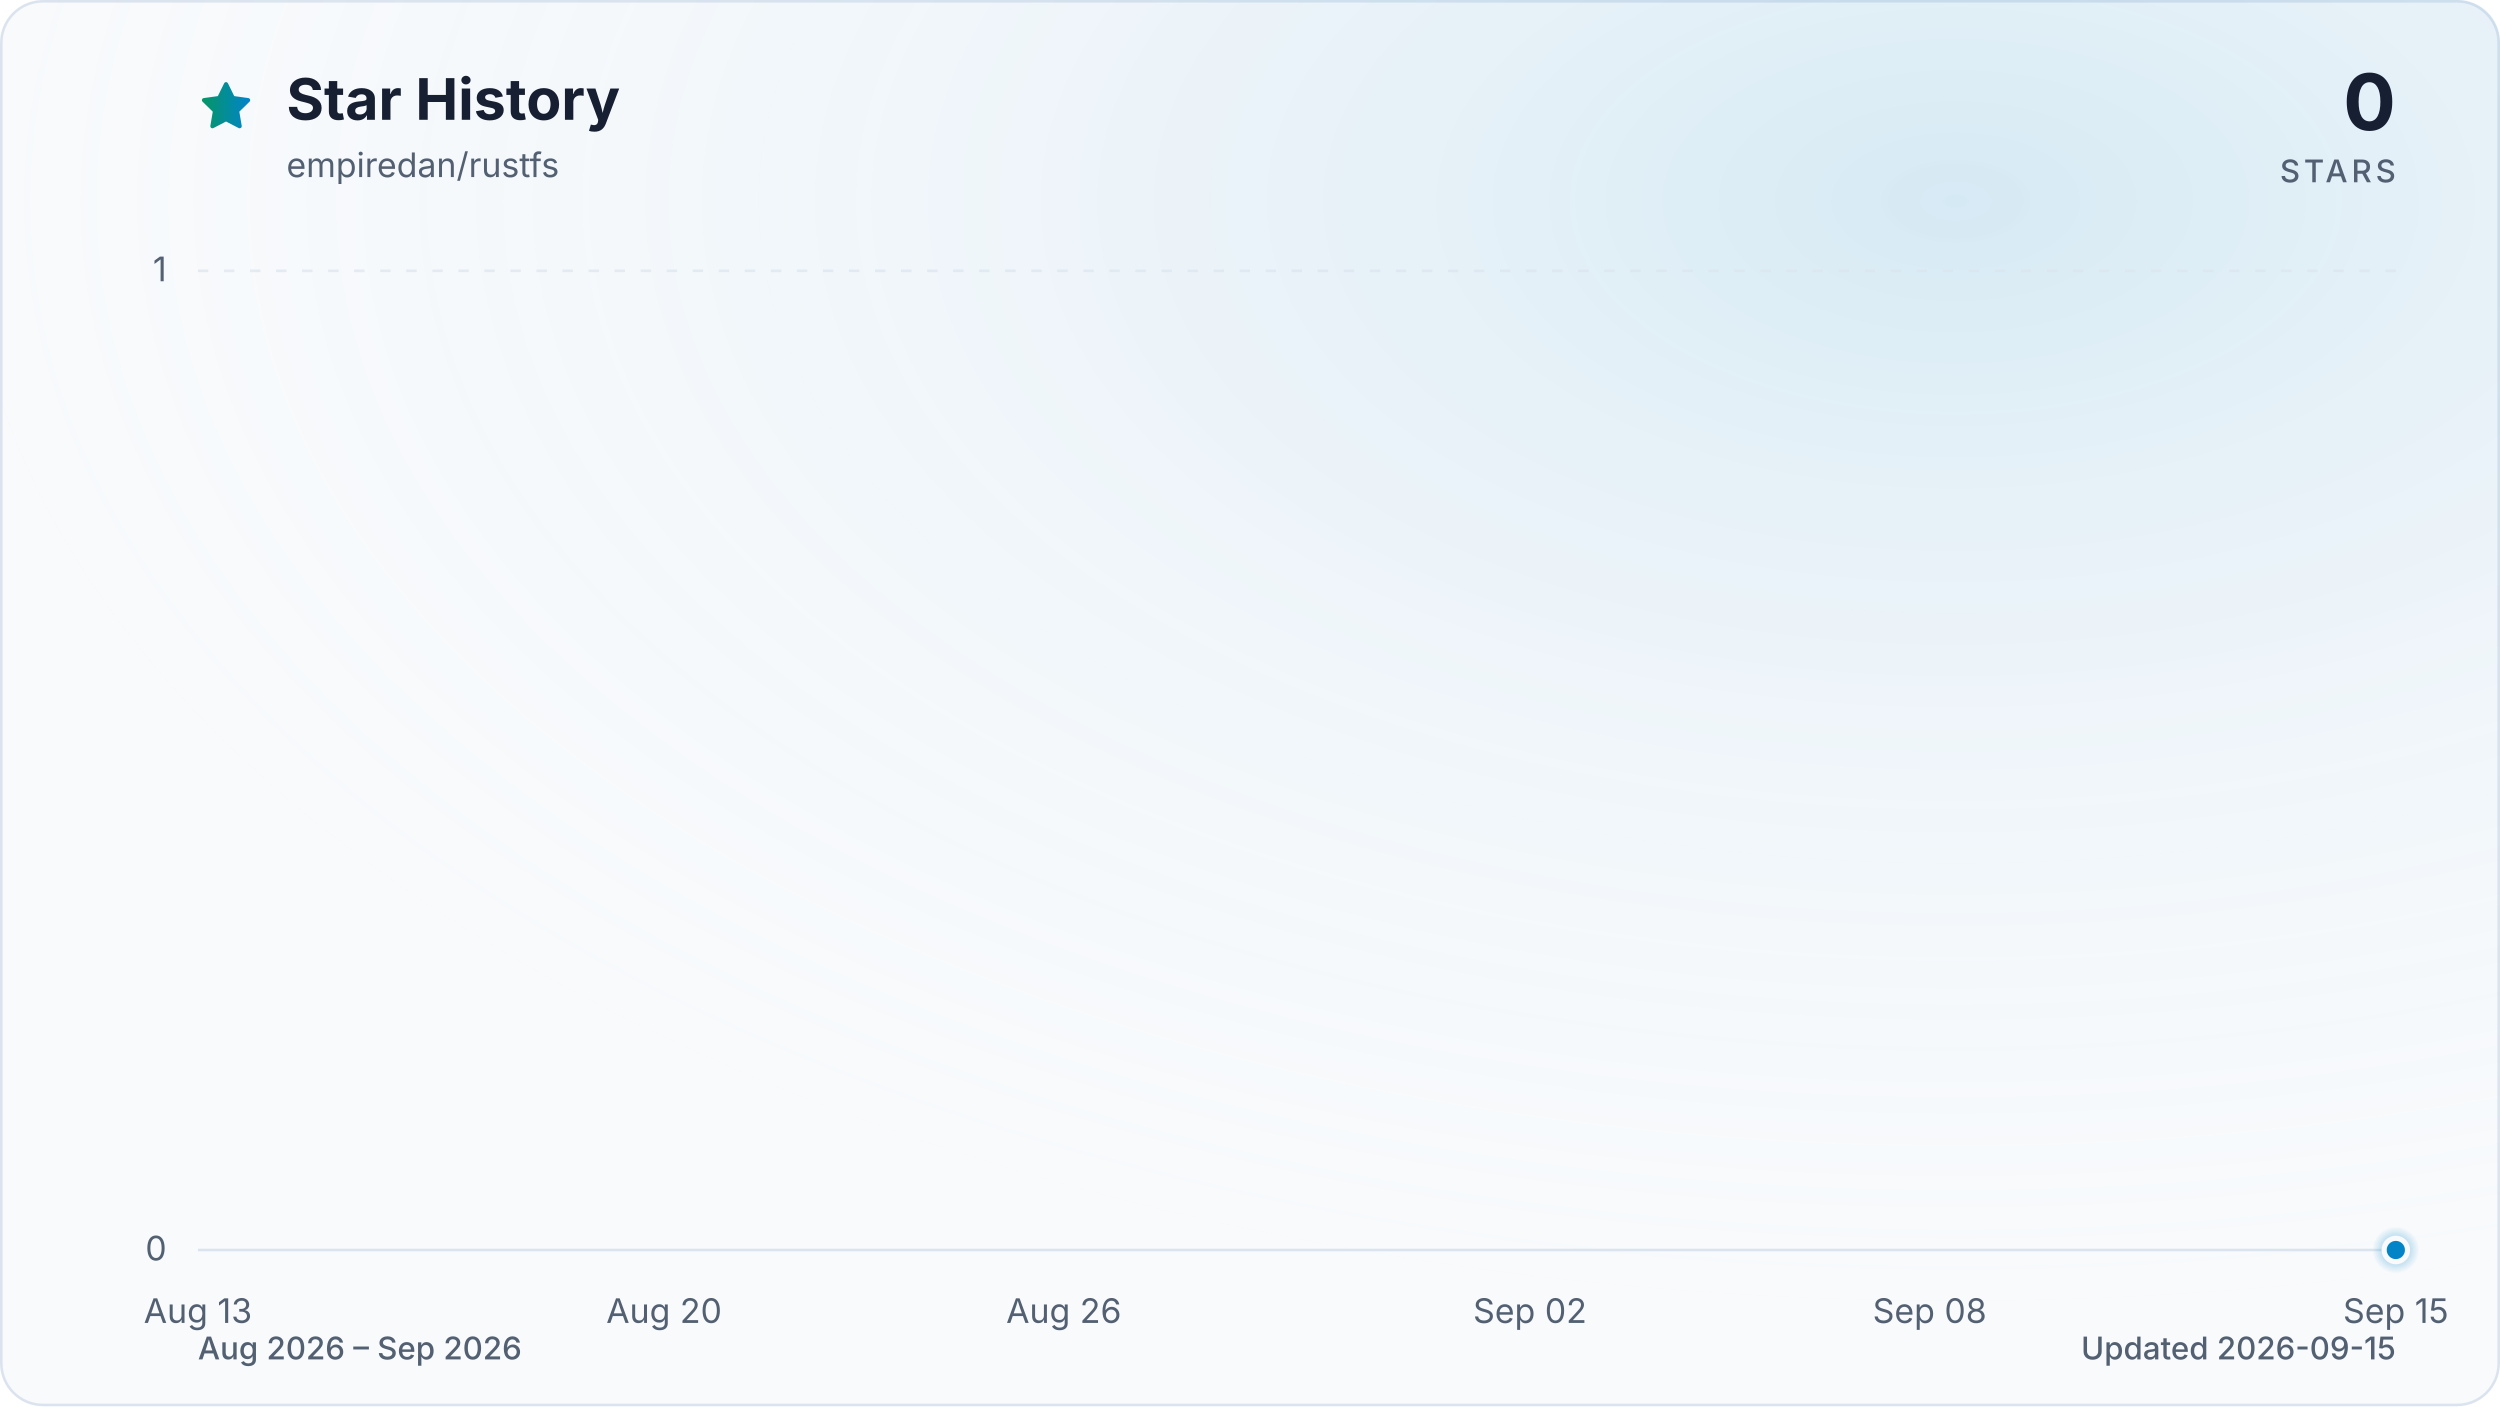
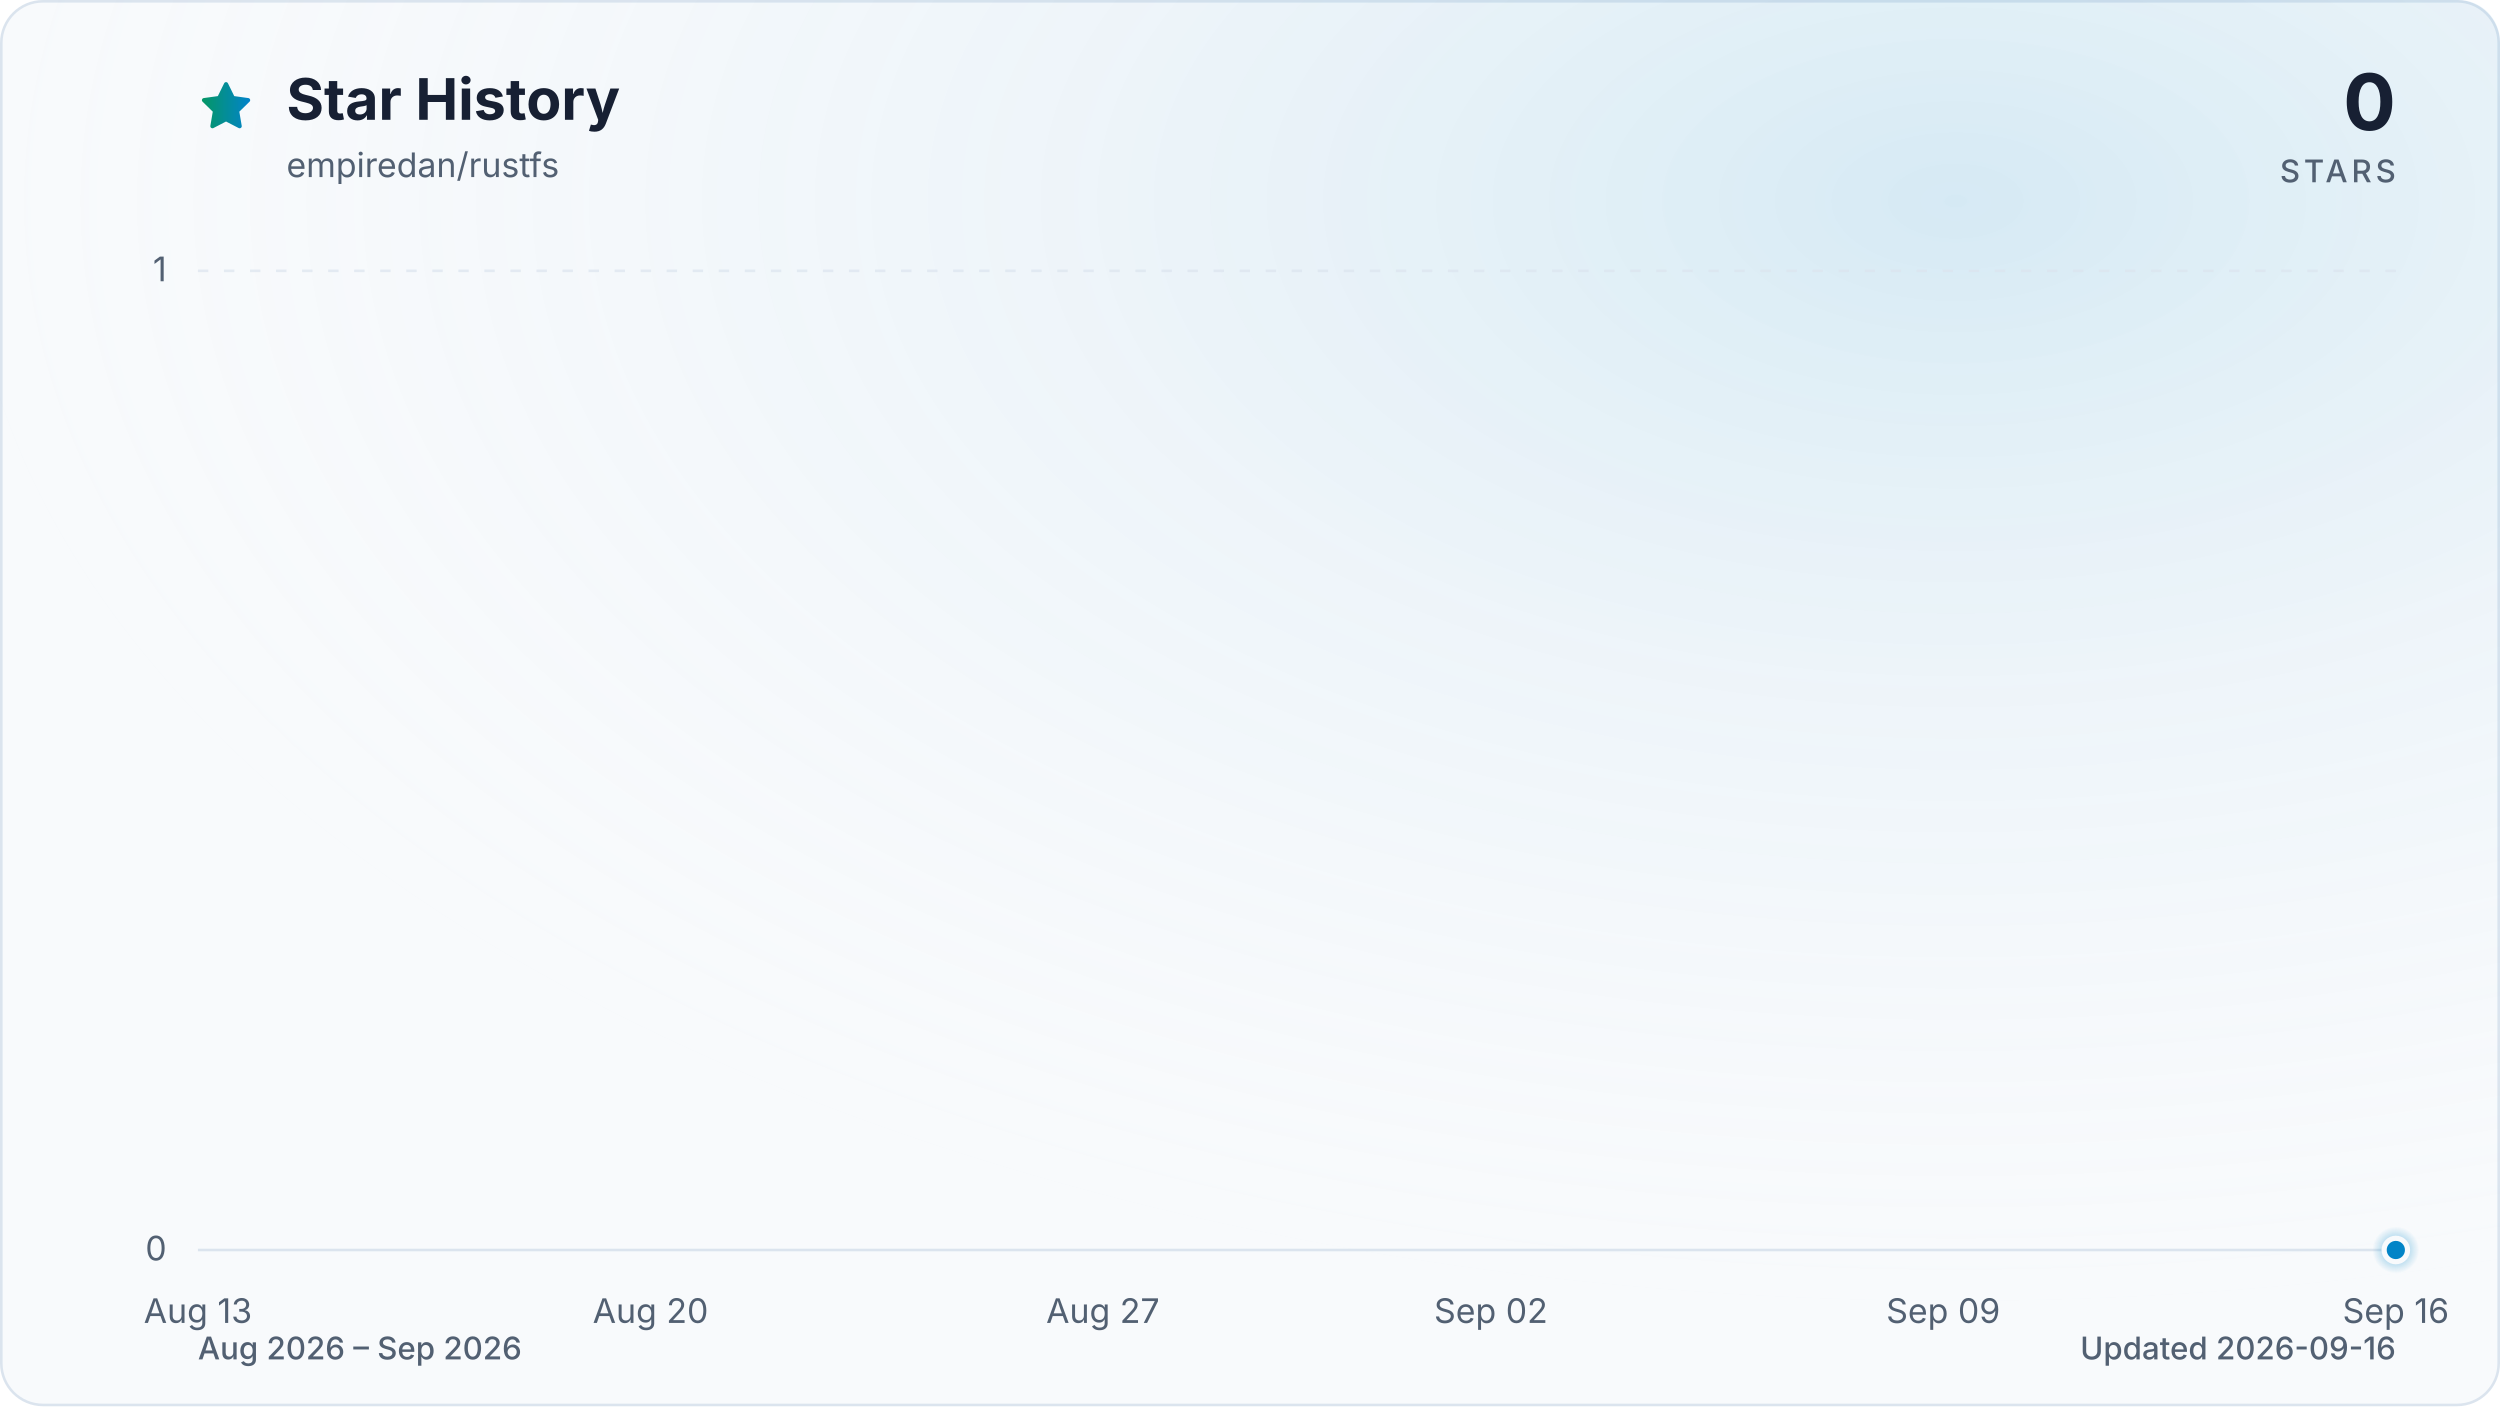
<svg xmlns="http://www.w3.org/2000/svg" viewBox="0 0 960 540" role="img" aria-labelledby="title description" data-style="gradient" data-variant="glow" data-animated="true">
  <defs>
    <linearGradient id="trend" x1="0" y1="0" x2="1" y2="0">
      <stop offset="0%" stop-color="#059669" />
      <stop offset="100%" stop-color="#0284c7" />
    </linearGradient>
    <linearGradient id="area" x1="0" y1="0" x2="0" y2="1">
      <stop offset="0%" stop-color="#059669" stop-opacity="0.30" />
      <stop offset="55%" stop-color="#0284c7" stop-opacity="0.10" />
      <stop offset="100%" stop-color="#0284c7" stop-opacity="0.01" />
    </linearGradient>
    <radialGradient id="marker-halo" cx="50%" cy="50%" r="50%">
      <stop offset="0%" stop-color="#0284c7" stop-opacity="0.55" />
      <stop offset="100%" stop-color="#0284c7" stop-opacity="0" />
    </radialGradient>
    <radialGradient id="surface-glow" cx="78%" cy="14%" r="80%">
      <stop offset="0%" stop-color="#0284c7" stop-opacity="0.14" />
      <stop offset="100%" stop-color="#f8fafc" stop-opacity="0" />
    </radialGradient>
    <filter id="trend-glow" x="-20%" y="-20%" width="140%" height="140%">
      <feGaussianBlur stdDeviation="7" />
    </filter>
  </defs>
  <style>
.trend-enter{transform-box:fill-box;transform-origin:center;animation:trend-enter 520ms cubic-bezier(0.16,1,0.3,1)}
.marker-enter{transform-box:fill-box;transform-origin:center;animation:marker-enter 320ms cubic-bezier(0.16,1,0.3,1) 200ms both}
.marker-pulse{transform-box:fill-box;transform-origin:center;animation:marker-pulse 2.6s ease-out infinite}
@keyframes trend-enter{from{opacity:.35;transform:translateY(10px)}to{opacity:1;transform:translateY(0)}}
@keyframes marker-enter{from{opacity:0;transform:scale(.4)}to{opacity:1;transform:scale(1)}}
@keyframes marker-pulse{0%{opacity:.5;transform:scale(.7)}70%,100%{opacity:0;transform:scale(2.1)}}
@media (prefers-reduced-motion:reduce){.trend-enter,.marker-enter,.marker-pulse{animation:none!important}}
@media (prefers-reduced-motion:reduce){.marker-pulse{opacity:0}}
</style>
  <rect x="0.5" y="0.5" width="959" height="539" fill="#f8fafc" stroke="#dbe4ee" stroke-width="1" rx="16" />
  <rect width="960" height="540" fill="url(#surface-glow)" rx="16" />
  <path d="M12 2.6l2.9 5.9 6.5.9-4.7 4.6 1.1 6.5-5.8-3-5.8 3 1.1-6.5-4.7-4.6 6.5-.9L12 2.6Z" transform="translate(76 30) scale(.9)" fill="url(#trend)" stroke="url(#trend)" stroke-width="1.8" stroke-linejoin="round" aria-hidden="true" />
  <text x="110" y="46" fill="#172033" font-family="ui-sans-serif, system-ui, -apple-system, BlinkMacSystemFont, 'Segoe UI', sans-serif" font-size="22" font-weight="700">Star History</text>
  <text x="110" y="68" fill="#526072" font-family="ui-sans-serif, system-ui, -apple-system, BlinkMacSystemFont, 'Segoe UI', sans-serif" font-size="13">empiredan/rustfs</text>
  <text x="920" y="50" fill="#172033" font-family="ui-sans-serif, system-ui, -apple-system, BlinkMacSystemFont, 'Segoe UI', sans-serif" font-size="30" font-weight="700" text-anchor="end">0</text>
  <text x="920" y="70" fill="#526072" font-family="ui-sans-serif, system-ui, -apple-system, BlinkMacSystemFont, 'Segoe UI', sans-serif" font-size="12" font-weight="500" letter-spacing="1.5" text-anchor="end">STARS</text>
  <line x1="76" y1="480.0" x2="920" y2="480.0" stroke="#dbe4ee" stroke-width="1" stroke-dasharray="0" opacity="1" />
  <text x="64" y="484.0" fill="#526072" font-family="ui-sans-serif, system-ui, -apple-system, BlinkMacSystemFont, 'Segoe UI', sans-serif" font-size="13" text-anchor="end">0</text>
  <line x1="76" y1="104.0" x2="920" y2="104.0" stroke="#dbe4ee" stroke-width="1" stroke-dasharray="4 6" opacity="0.7" />
  <text x="64" y="108.0" fill="#526072" font-family="ui-sans-serif, system-ui, -apple-system, BlinkMacSystemFont, 'Segoe UI', sans-serif" font-size="13" text-anchor="end">1</text>
  <text x="76.0" y="508" fill="#526072" font-family="ui-sans-serif, system-ui, -apple-system, BlinkMacSystemFont, 'Segoe UI', sans-serif" font-size="13" text-anchor="middle">Aug 13</text>
-   <text x="255.0" y="508" fill="#526072" font-family="ui-sans-serif, system-ui, -apple-system, BlinkMacSystemFont, 'Segoe UI', sans-serif" font-size="13" text-anchor="middle">Aug 20</text>
-   <text x="408.5" y="508" fill="#526072" font-family="ui-sans-serif, system-ui, -apple-system, BlinkMacSystemFont, 'Segoe UI', sans-serif" font-size="13" text-anchor="middle">Aug 26</text>
-   <text x="587.5" y="508" fill="#526072" font-family="ui-sans-serif, system-ui, -apple-system, BlinkMacSystemFont, 'Segoe UI', sans-serif" font-size="13" text-anchor="middle">Sep 02</text>
-   <text x="741.0" y="508" fill="#526072" font-family="ui-sans-serif, system-ui, -apple-system, BlinkMacSystemFont, 'Segoe UI', sans-serif" font-size="13" text-anchor="middle">Sep 08</text>
-   <text x="920.0" y="508" fill="#526072" font-family="ui-sans-serif, system-ui, -apple-system, BlinkMacSystemFont, 'Segoe UI', sans-serif" font-size="13" text-anchor="middle">Sep 15</text>
+   <text x="249.8" y="508" fill="#526072" font-family="ui-sans-serif, system-ui, -apple-system, BlinkMacSystemFont, 'Segoe UI', sans-serif" font-size="13" text-anchor="middle">Aug 20</text>
+   <text x="423.5" y="508" fill="#526072" font-family="ui-sans-serif, system-ui, -apple-system, BlinkMacSystemFont, 'Segoe UI', sans-serif" font-size="13" text-anchor="middle">Aug 27</text>
+   <text x="572.5" y="508" fill="#526072" font-family="ui-sans-serif, system-ui, -apple-system, BlinkMacSystemFont, 'Segoe UI', sans-serif" font-size="13" text-anchor="middle">Sep 02</text>
+   <text x="746.2" y="508" fill="#526072" font-family="ui-sans-serif, system-ui, -apple-system, BlinkMacSystemFont, 'Segoe UI', sans-serif" font-size="13" text-anchor="middle">Sep 09</text>
+   <text x="920.0" y="508" fill="#526072" font-family="ui-sans-serif, system-ui, -apple-system, BlinkMacSystemFont, 'Segoe UI', sans-serif" font-size="13" text-anchor="middle">Sep 16</text>
  <g class="trend-enter">
-     <path d="M 76.0 480.0 C 84.5 480.0, 93.1 480.0, 101.6 480.0 C 110.1 480.0, 118.6 480.0, 127.2 480.0 C 135.7 480.0, 144.2 480.0, 152.7 480.0 C 161.3 480.0, 169.8 480.0, 178.3 480.0 C 186.8 480.0, 195.4 480.0, 203.9 480.0 C 212.4 480.0, 220.9 480.0, 229.5 480.0 C 238.0 480.0, 246.5 480.0, 255.0 480.0 C 263.6 480.0, 272.1 480.0, 280.6 480.0 C 289.1 480.0, 297.7 480.0, 306.2 480.0 C 314.7 480.0, 323.2 480.0, 331.8 480.0 C 340.3 480.0, 348.8 480.0, 357.3 480.0 C 365.9 480.0, 374.4 480.0, 382.9 480.0 C 391.4 480.0, 400.0 480.0, 408.5 480.0 C 417.0 480.0, 425.5 480.0, 434.1 480.0 C 442.6 480.0, 451.1 480.0, 459.6 480.0 C 468.2 480.0, 476.7 480.0, 485.2 480.0 C 493.7 480.0, 502.3 480.0, 510.8 480.0 C 519.3 480.0, 527.8 480.0, 536.4 480.0 C 544.9 480.0, 553.4 480.0, 561.9 480.0 C 570.5 480.0, 579.0 480.0, 587.5 480.0 C 596.0 480.0, 604.6 480.0, 613.1 480.0 C 621.6 480.0, 630.1 480.0, 638.7 480.0 C 647.2 480.0, 655.7 480.0, 664.2 480.0 C 672.8 480.0, 681.3 480.0, 689.8 480.0 C 698.3 480.0, 706.9 480.0, 715.4 480.0 C 723.9 480.0, 732.4 480.0, 741.0 480.0 C 749.5 480.0, 758.0 480.0, 766.5 480.0 C 775.1 480.0, 783.6 480.0, 792.1 480.0 C 800.6 480.0, 809.2 480.0, 817.7 480.0 C 826.2 480.0, 834.7 480.0, 843.3 480.0 C 851.8 480.0, 860.3 480.0, 868.8 480.0 C 877.4 480.0, 885.9 480.0, 894.4 480.0 C 902.9 480.0, 911.5 480.0, 920.0 480.0 L 920.0 480.0 L 76.0 480.0 Z" fill="url(#area)" />
-     <path d="M 76.0 480.0 C 84.5 480.0, 93.1 480.0, 101.6 480.0 C 110.1 480.0, 118.6 480.0, 127.2 480.0 C 135.7 480.0, 144.2 480.0, 152.7 480.0 C 161.3 480.0, 169.8 480.0, 178.3 480.0 C 186.8 480.0, 195.4 480.0, 203.9 480.0 C 212.4 480.0, 220.9 480.0, 229.5 480.0 C 238.0 480.0, 246.5 480.0, 255.0 480.0 C 263.6 480.0, 272.1 480.0, 280.6 480.0 C 289.1 480.0, 297.7 480.0, 306.2 480.0 C 314.7 480.0, 323.2 480.0, 331.8 480.0 C 340.3 480.0, 348.8 480.0, 357.3 480.0 C 365.9 480.0, 374.4 480.0, 382.9 480.0 C 391.4 480.0, 400.0 480.0, 408.5 480.0 C 417.0 480.0, 425.5 480.0, 434.1 480.0 C 442.6 480.0, 451.1 480.0, 459.6 480.0 C 468.2 480.0, 476.7 480.0, 485.2 480.0 C 493.7 480.0, 502.3 480.0, 510.8 480.0 C 519.3 480.0, 527.8 480.0, 536.4 480.0 C 544.9 480.0, 553.4 480.0, 561.9 480.0 C 570.5 480.0, 579.0 480.0, 587.5 480.0 C 596.0 480.0, 604.6 480.0, 613.1 480.0 C 621.6 480.0, 630.1 480.0, 638.7 480.0 C 647.2 480.0, 655.7 480.0, 664.2 480.0 C 672.8 480.0, 681.3 480.0, 689.8 480.0 C 698.3 480.0, 706.9 480.0, 715.4 480.0 C 723.9 480.0, 732.4 480.0, 741.0 480.0 C 749.5 480.0, 758.0 480.0, 766.5 480.0 C 775.1 480.0, 783.6 480.0, 792.1 480.0 C 800.6 480.0, 809.2 480.0, 817.7 480.0 C 826.2 480.0, 834.7 480.0, 843.3 480.0 C 851.8 480.0, 860.3 480.0, 868.8 480.0 C 877.4 480.0, 885.9 480.0, 894.4 480.0 C 902.9 480.0, 911.5 480.0, 920.0 480.0" fill="none" stroke="url(#trend)" stroke-width="12" stroke-linecap="round" stroke-linejoin="round" opacity="0.16" filter="url(#trend-glow)" />
-     <path d="M 76.0 480.0 C 84.5 480.0, 93.1 480.0, 101.6 480.0 C 110.1 480.0, 118.6 480.0, 127.2 480.0 C 135.7 480.0, 144.2 480.0, 152.7 480.0 C 161.3 480.0, 169.8 480.0, 178.3 480.0 C 186.8 480.0, 195.4 480.0, 203.9 480.0 C 212.4 480.0, 220.9 480.0, 229.5 480.0 C 238.0 480.0, 246.5 480.0, 255.0 480.0 C 263.6 480.0, 272.1 480.0, 280.6 480.0 C 289.1 480.0, 297.7 480.0, 306.2 480.0 C 314.7 480.0, 323.2 480.0, 331.8 480.0 C 340.3 480.0, 348.8 480.0, 357.3 480.0 C 365.9 480.0, 374.4 480.0, 382.9 480.0 C 391.4 480.0, 400.0 480.0, 408.5 480.0 C 417.0 480.0, 425.5 480.0, 434.1 480.0 C 442.6 480.0, 451.1 480.0, 459.6 480.0 C 468.2 480.0, 476.7 480.0, 485.2 480.0 C 493.7 480.0, 502.3 480.0, 510.8 480.0 C 519.3 480.0, 527.8 480.0, 536.4 480.0 C 544.9 480.0, 553.4 480.0, 561.9 480.0 C 570.5 480.0, 579.0 480.0, 587.5 480.0 C 596.0 480.0, 604.6 480.0, 613.1 480.0 C 621.6 480.0, 630.1 480.0, 638.7 480.0 C 647.2 480.0, 655.7 480.0, 664.2 480.0 C 672.8 480.0, 681.3 480.0, 689.8 480.0 C 698.3 480.0, 706.9 480.0, 715.4 480.0 C 723.9 480.0, 732.4 480.0, 741.0 480.0 C 749.5 480.0, 758.0 480.0, 766.5 480.0 C 775.1 480.0, 783.6 480.0, 792.1 480.0 C 800.6 480.0, 809.2 480.0, 817.7 480.0 C 826.2 480.0, 834.7 480.0, 843.3 480.0 C 851.8 480.0, 860.3 480.0, 868.8 480.0 C 877.4 480.0, 885.9 480.0, 894.4 480.0 C 902.9 480.0, 911.5 480.0, 920.0 480.0" fill="none" stroke="url(#trend)" stroke-width="3" stroke-linecap="round" stroke-linejoin="round" />
+     <path d="M 76.0 480.0 C 84.3 480.0, 92.5 480.0, 100.8 480.0 C 109.1 480.0, 117.4 480.0, 125.6 480.0 C 133.9 480.0, 142.2 480.0, 150.5 480.0 C 158.7 480.0, 167.0 480.0, 175.3 480.0 C 183.6 480.0, 191.8 480.0, 200.1 480.0 C 208.4 480.0, 216.7 480.0, 224.9 480.0 C 233.2 480.0, 241.5 480.0, 249.8 480.0 C 258.0 480.0, 266.3 480.0, 274.6 480.0 C 282.9 480.0, 291.1 480.0, 299.4 480.0 C 307.7 480.0, 316.0 480.0, 324.2 480.0 C 332.5 480.0, 340.8 480.0, 349.1 480.0 C 357.3 480.0, 365.6 480.0, 373.9 480.0 C 382.2 480.0, 390.4 480.0, 398.7 480.0 C 407.0 480.0, 415.3 480.0, 423.5 480.0 C 431.8 480.0, 440.1 480.0, 448.4 480.0 C 456.6 480.0, 464.9 480.0, 473.2 480.0 C 481.5 480.0, 489.7 480.0, 498.0 480.0 C 506.3 480.0, 514.5 480.0, 522.8 480.0 C 531.1 480.0, 539.4 480.0, 547.6 480.0 C 555.9 480.0, 564.2 480.0, 572.5 480.0 C 580.7 480.0, 589.0 480.0, 597.3 480.0 C 605.6 480.0, 613.8 480.0, 622.1 480.0 C 630.4 480.0, 638.7 480.0, 646.9 480.0 C 655.2 480.0, 663.5 480.0, 671.8 480.0 C 680.0 480.0, 688.3 480.0, 696.6 480.0 C 704.9 480.0, 713.1 480.0, 721.4 480.0 C 729.7 480.0, 738.0 480.0, 746.2 480.0 C 754.5 480.0, 762.8 480.0, 771.1 480.0 C 779.3 480.0, 787.6 480.0, 795.9 480.0 C 804.2 480.0, 812.4 480.0, 820.7 480.0 C 829.0 480.0, 837.3 480.0, 845.5 480.0 C 853.8 480.0, 862.1 480.0, 870.4 480.0 C 878.6 480.0, 886.9 480.0, 895.2 480.0 C 903.5 480.0, 911.7 480.0, 920.0 480.0 L 920.0 480.0 L 76.0 480.0 Z" fill="url(#area)" />
+     <path d="M 76.0 480.0 C 84.3 480.0, 92.5 480.0, 100.8 480.0 C 109.1 480.0, 117.4 480.0, 125.6 480.0 C 133.9 480.0, 142.2 480.0, 150.5 480.0 C 158.7 480.0, 167.0 480.0, 175.3 480.0 C 183.6 480.0, 191.8 480.0, 200.1 480.0 C 208.4 480.0, 216.7 480.0, 224.9 480.0 C 233.2 480.0, 241.5 480.0, 249.8 480.0 C 258.0 480.0, 266.3 480.0, 274.6 480.0 C 282.9 480.0, 291.1 480.0, 299.4 480.0 C 307.7 480.0, 316.0 480.0, 324.2 480.0 C 332.5 480.0, 340.8 480.0, 349.1 480.0 C 357.3 480.0, 365.6 480.0, 373.9 480.0 C 382.2 480.0, 390.4 480.0, 398.7 480.0 C 407.0 480.0, 415.3 480.0, 423.5 480.0 C 431.8 480.0, 440.1 480.0, 448.4 480.0 C 456.6 480.0, 464.9 480.0, 473.2 480.0 C 481.5 480.0, 489.7 480.0, 498.0 480.0 C 506.3 480.0, 514.5 480.0, 522.8 480.0 C 531.1 480.0, 539.4 480.0, 547.6 480.0 C 555.9 480.0, 564.2 480.0, 572.5 480.0 C 580.7 480.0, 589.0 480.0, 597.3 480.0 C 605.6 480.0, 613.8 480.0, 622.1 480.0 C 630.4 480.0, 638.7 480.0, 646.9 480.0 C 655.2 480.0, 663.5 480.0, 671.8 480.0 C 680.0 480.0, 688.3 480.0, 696.6 480.0 C 704.9 480.0, 713.1 480.0, 721.4 480.0 C 729.7 480.0, 738.0 480.0, 746.2 480.0 C 754.5 480.0, 762.8 480.0, 771.1 480.0 C 779.3 480.0, 787.6 480.0, 795.9 480.0 C 804.2 480.0, 812.4 480.0, 820.7 480.0 C 829.0 480.0, 837.3 480.0, 845.5 480.0 C 853.8 480.0, 862.1 480.0, 870.4 480.0 C 878.6 480.0, 886.9 480.0, 895.2 480.0 C 903.5 480.0, 911.7 480.0, 920.0 480.0" fill="none" stroke="url(#trend)" stroke-width="12" stroke-linecap="round" stroke-linejoin="round" opacity="0.16" filter="url(#trend-glow)" />
+     <path d="M 76.0 480.0 C 84.3 480.0, 92.5 480.0, 100.8 480.0 C 109.1 480.0, 117.4 480.0, 125.6 480.0 C 133.9 480.0, 142.2 480.0, 150.5 480.0 C 158.7 480.0, 167.0 480.0, 175.3 480.0 C 183.6 480.0, 191.8 480.0, 200.1 480.0 C 208.4 480.0, 216.7 480.0, 224.9 480.0 C 233.2 480.0, 241.5 480.0, 249.8 480.0 C 258.0 480.0, 266.3 480.0, 274.6 480.0 C 282.9 480.0, 291.1 480.0, 299.4 480.0 C 307.7 480.0, 316.0 480.0, 324.2 480.0 C 332.5 480.0, 340.8 480.0, 349.1 480.0 C 357.3 480.0, 365.6 480.0, 373.9 480.0 C 382.2 480.0, 390.4 480.0, 398.7 480.0 C 407.0 480.0, 415.3 480.0, 423.5 480.0 C 431.8 480.0, 440.1 480.0, 448.4 480.0 C 456.6 480.0, 464.9 480.0, 473.2 480.0 C 481.5 480.0, 489.7 480.0, 498.0 480.0 C 506.3 480.0, 514.5 480.0, 522.8 480.0 C 531.1 480.0, 539.4 480.0, 547.6 480.0 C 555.9 480.0, 564.2 480.0, 572.5 480.0 C 580.7 480.0, 589.0 480.0, 597.3 480.0 C 605.6 480.0, 613.8 480.0, 622.1 480.0 C 630.4 480.0, 638.7 480.0, 646.9 480.0 C 655.2 480.0, 663.5 480.0, 671.8 480.0 C 680.0 480.0, 688.3 480.0, 696.6 480.0 C 704.9 480.0, 713.1 480.0, 721.4 480.0 C 729.7 480.0, 738.0 480.0, 746.2 480.0 C 754.5 480.0, 762.8 480.0, 771.1 480.0 C 779.3 480.0, 787.6 480.0, 795.9 480.0 C 804.2 480.0, 812.4 480.0, 820.7 480.0 C 829.0 480.0, 837.3 480.0, 845.5 480.0 C 853.8 480.0, 862.1 480.0, 870.4 480.0 C 878.6 480.0, 886.9 480.0, 895.2 480.0 C 903.5 480.0, 911.7 480.0, 920.0 480.0" fill="none" stroke="url(#trend)" stroke-width="3" stroke-linecap="round" stroke-linejoin="round" />
  </g>
  <g class="marker-enter">
    <circle class="marker-pulse" cx="920.0" cy="480.0" r="9" fill="url(#marker-halo)" />
    <circle cx="920.0" cy="480.0" r="4.5" fill="#0284c7" stroke="#f8fafc" stroke-width="2" />
  </g>
  <text x="76" y="522" fill="#526072" font-family="ui-sans-serif, system-ui, -apple-system, BlinkMacSystemFont, 'Segoe UI', sans-serif" font-size="12" font-weight="500">Aug 2026 – Sep 2026</text>
-   <text x="920" y="522" fill="#526072" font-family="ui-sans-serif, system-ui, -apple-system, BlinkMacSystemFont, 'Segoe UI', sans-serif" font-size="12" font-weight="500" text-anchor="end">Updated 2026-09-15</text>
+   <text x="920" y="522" fill="#526072" font-family="ui-sans-serif, system-ui, -apple-system, BlinkMacSystemFont, 'Segoe UI', sans-serif" font-size="12" font-weight="500" text-anchor="end">Updated 2026-09-16</text>
</svg>
